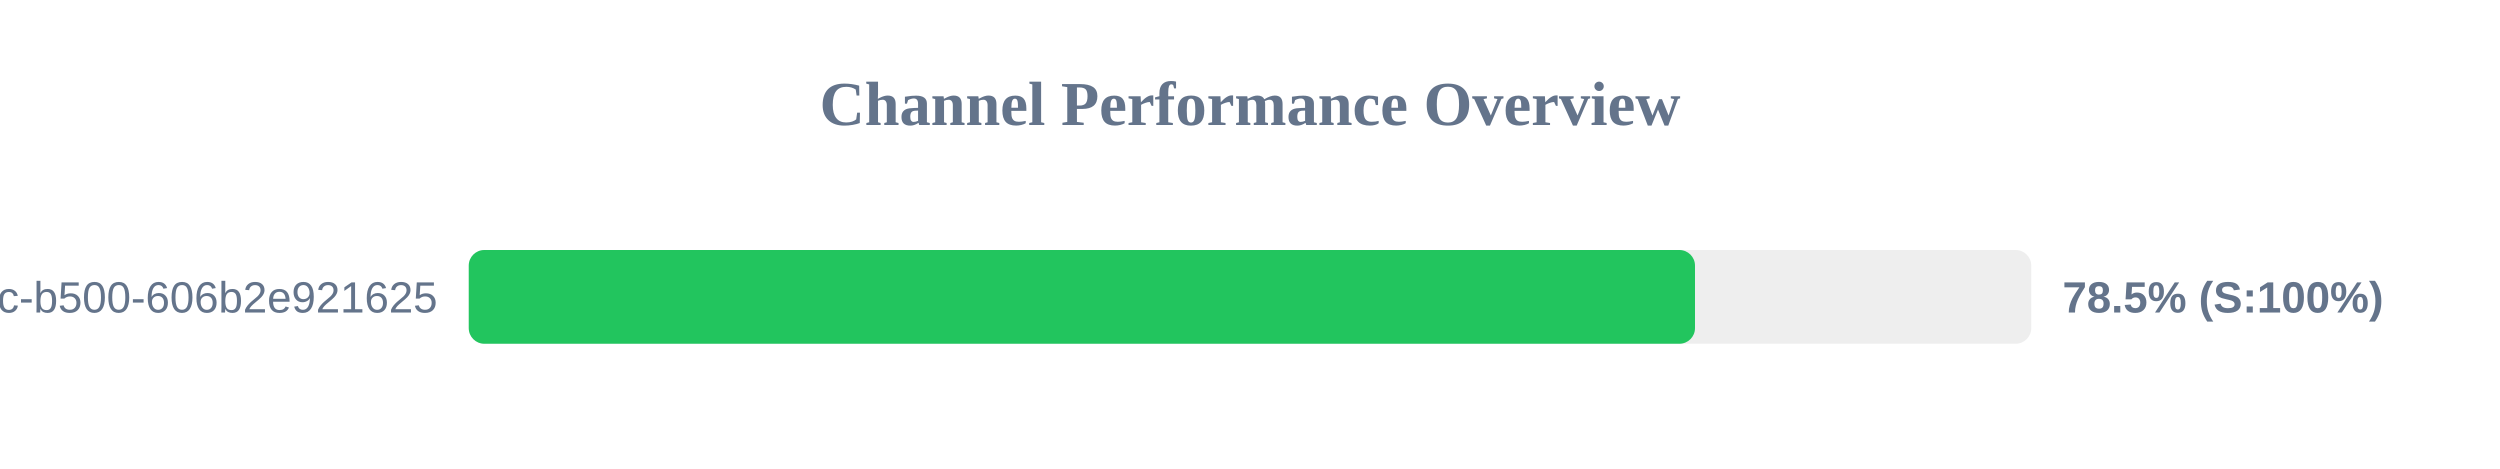
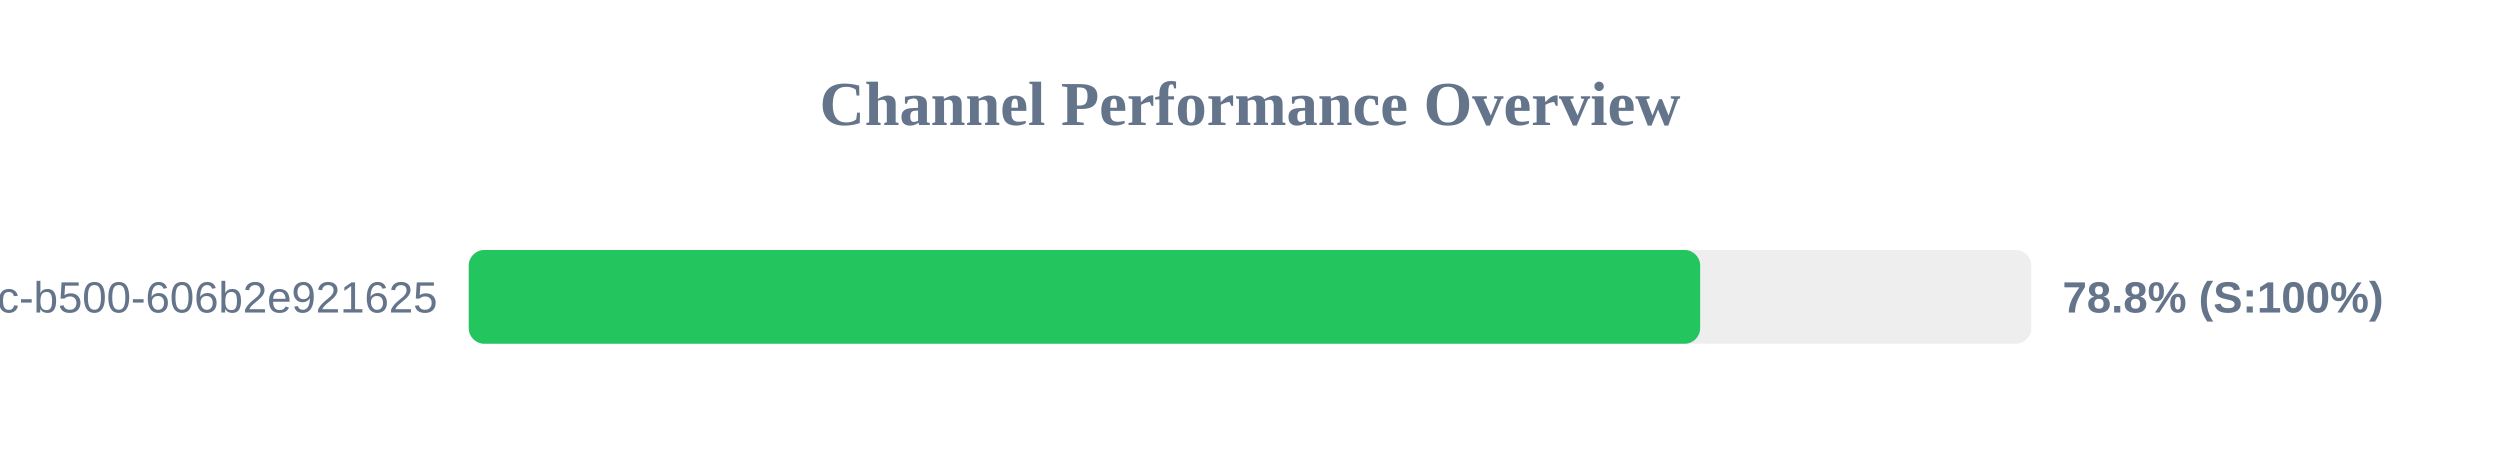
<svg xmlns="http://www.w3.org/2000/svg" width="800" height="150" version="1.1">
  <style>
        .row { font: 14px Arial; fill: #64748b; }
        .score { font: bold 14px Arial; fill: #64748b; }
    </style>
  <text x="400" y="40" text-anchor="middle" font-size="20px" font-weight="bold" fill="#64748b">Channel Performance Overview</text>
  <rect x="150" y="80" width="500" height="30" fill="#eee" rx="5" />
-   <rect x="150" y="80" width="392.4" height="30" fill="#22c55e" rx="5" />
+   <rect x="150" y="80" width="394.05" height="30" fill="#22c55e" rx="5" />
  <text x="140" y="100" text-anchor="end" class="row">?uuid=f901861b-6491-450c-b500-606b2e921625</text>
-   <text x="660" y="100" text-anchor="start" class="score">78.5% (S:100%)</text>
+   <text x="660" y="100" text-anchor="start" class="score">78.8% (S:100%)</text>
</svg>
